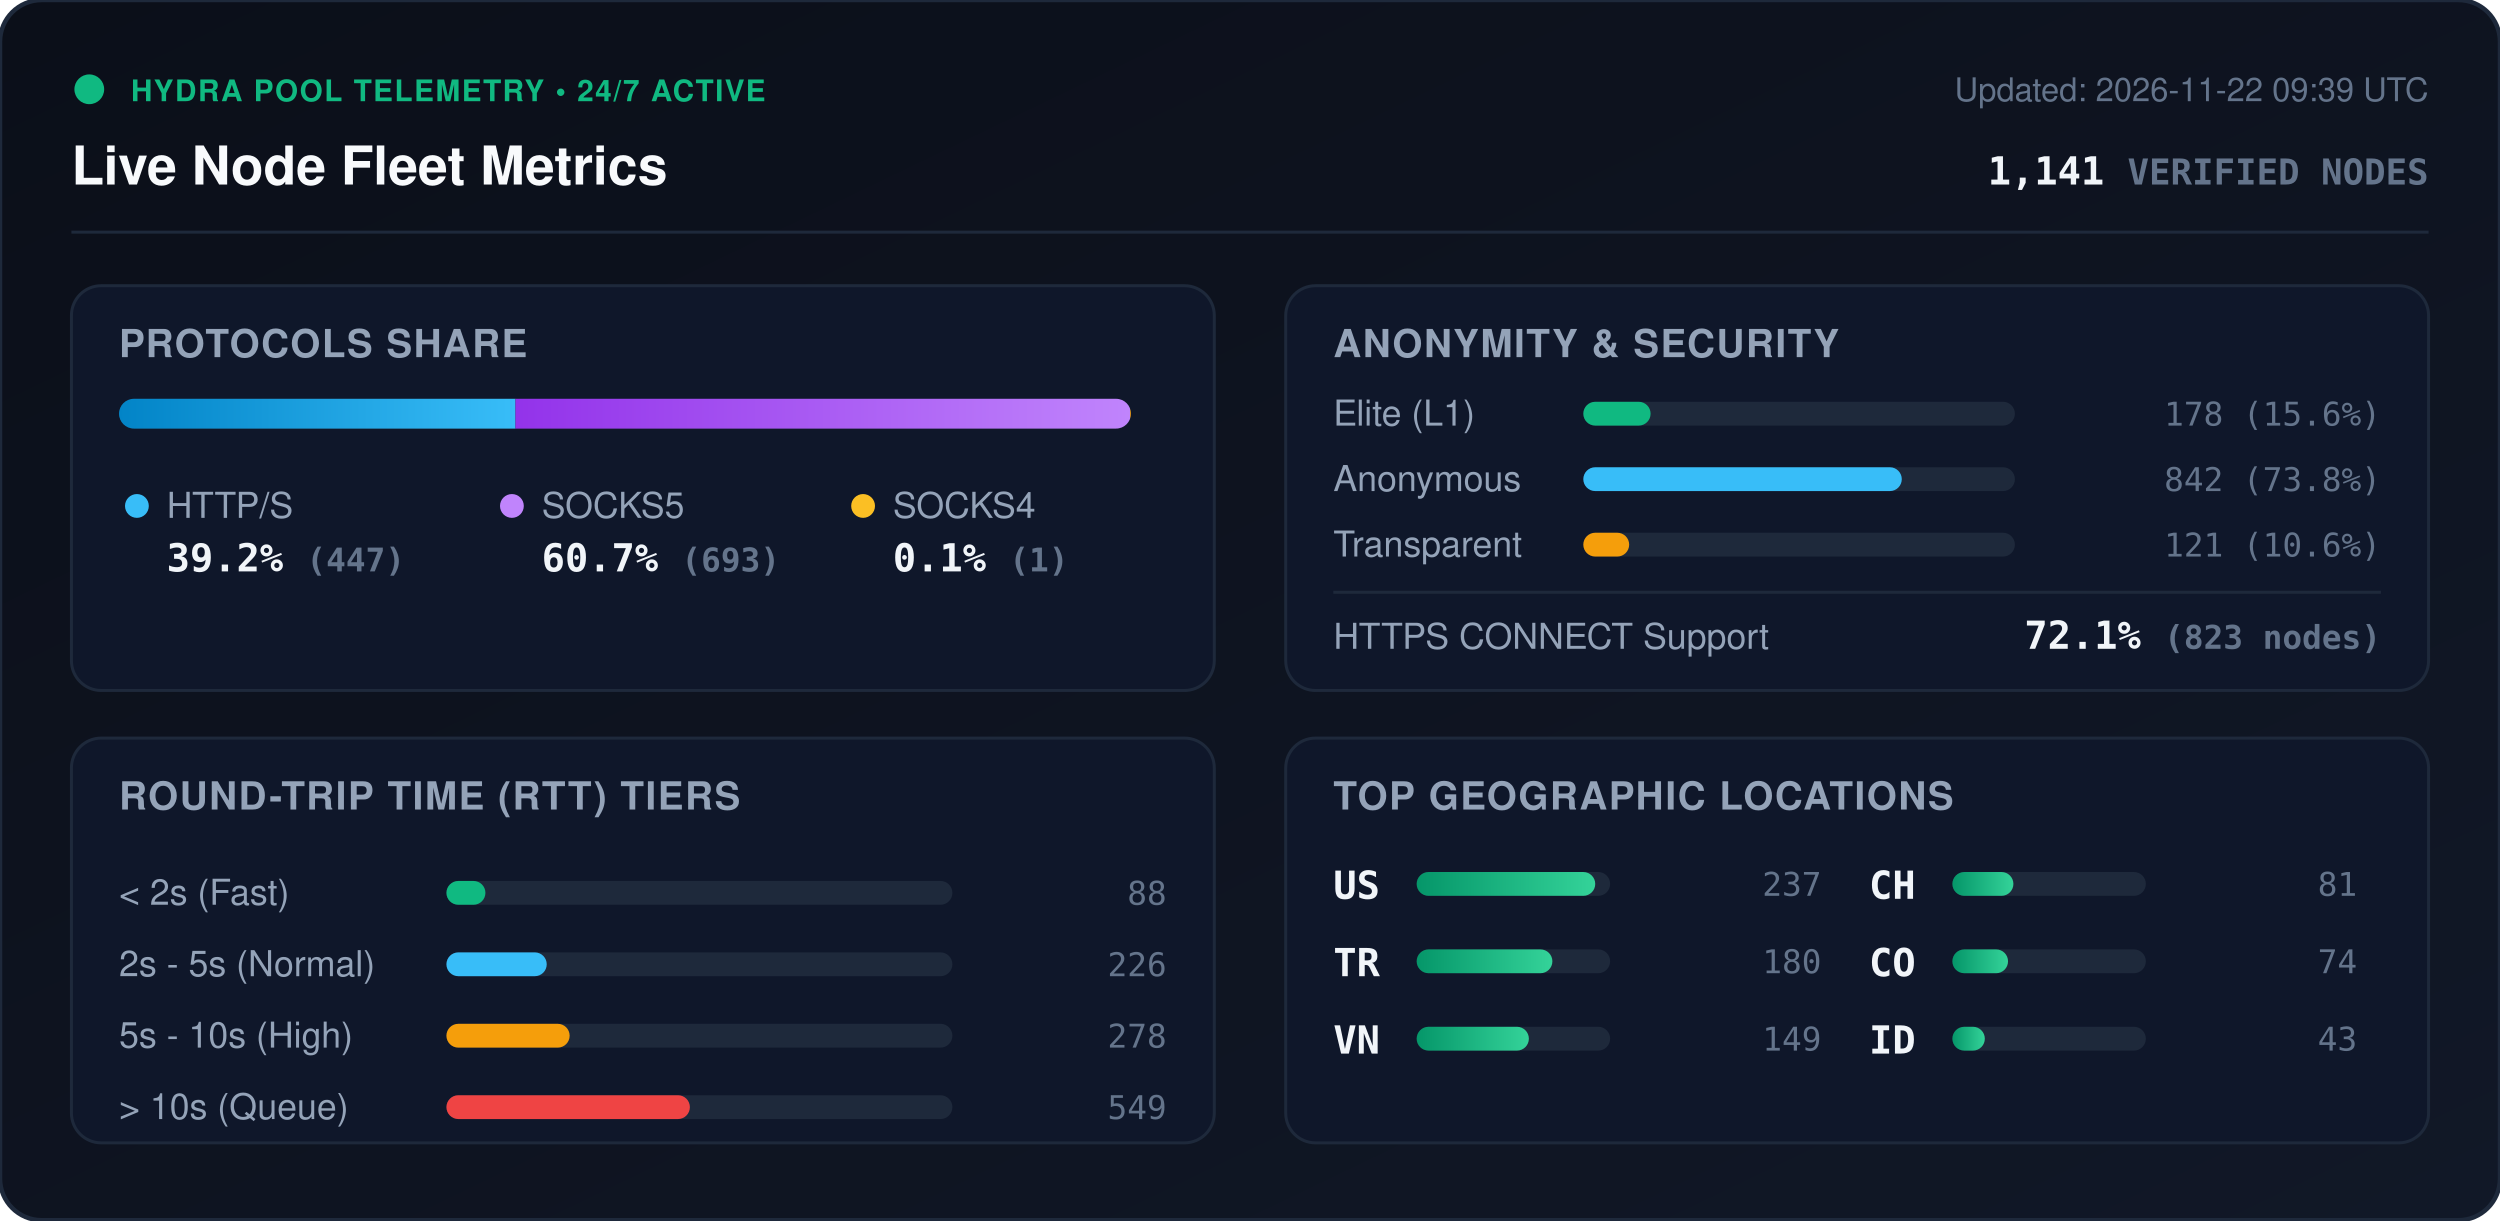
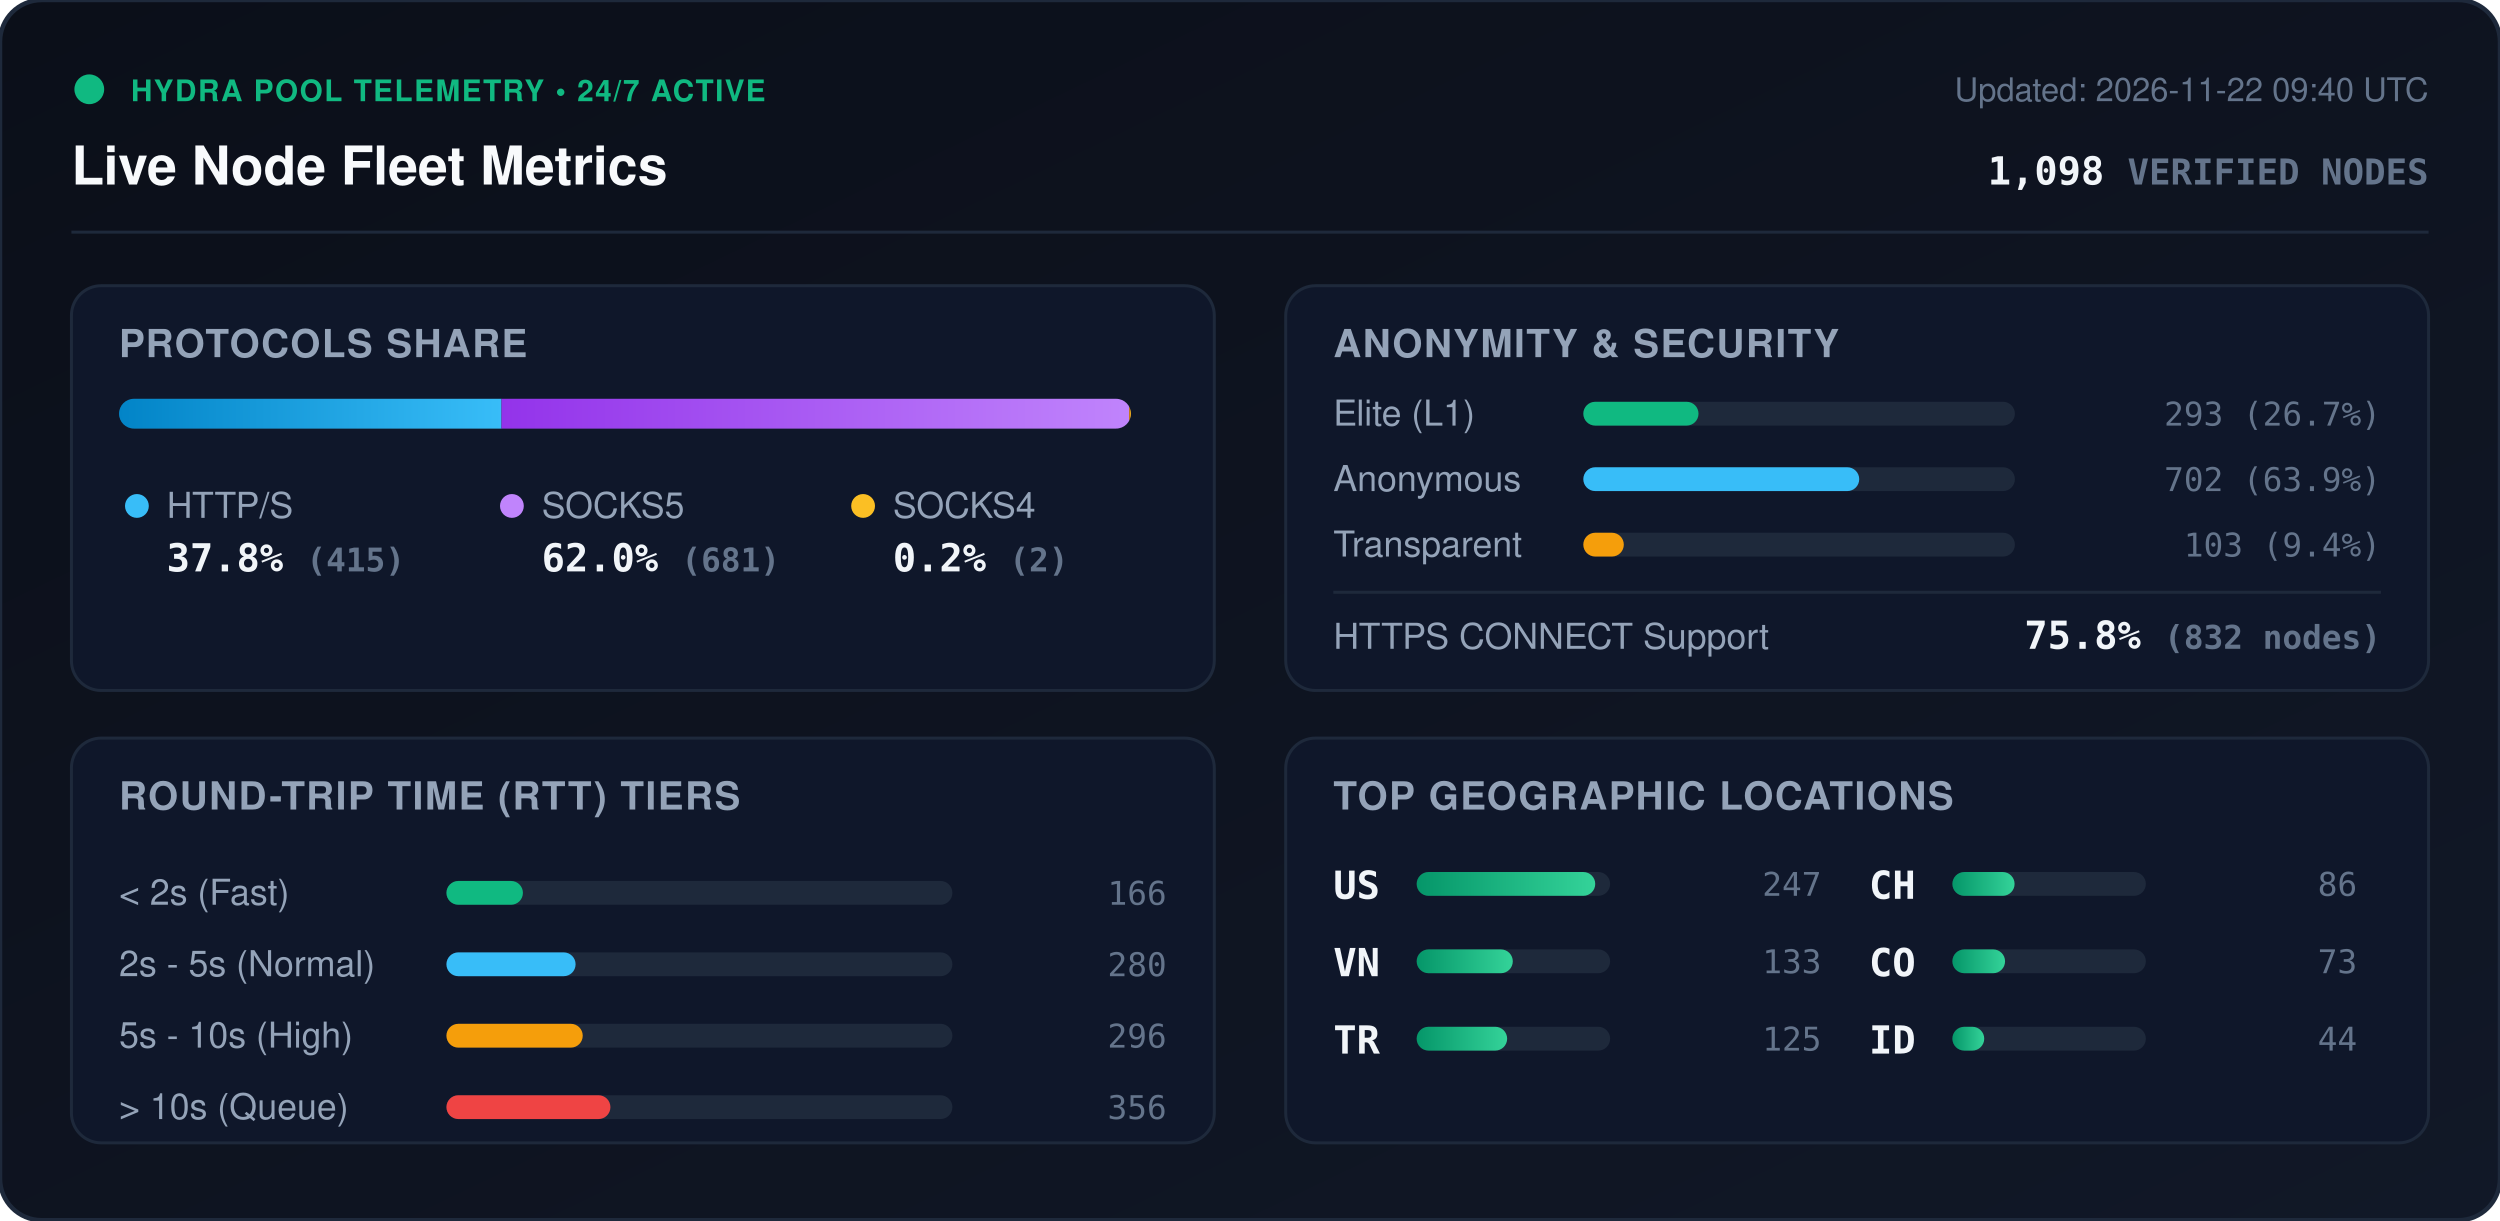
<svg xmlns="http://www.w3.org/2000/svg" viewBox="0 0 840 410" width="840" height="410" style="max-width: 100%; height: auto;">
  <defs>
    <linearGradient id="bg" x1="0%" y1="0%" x2="100%" y2="100%">
      <stop offset="0%" stop-color="#0b0f19" />
      <stop offset="100%" stop-color="#111827" />
    </linearGradient>
    <linearGradient id="bar-http" x1="0%" y1="0%" x2="100%" y2="0%">
      <stop offset="0%" stop-color="#0284c7" />
      <stop offset="100%" stop-color="#38bdf8" />
    </linearGradient>
    <linearGradient id="bar-socks5" x1="0%" y1="0%" x2="100%" y2="0%">
      <stop offset="0%" stop-color="#9333ea" />
      <stop offset="100%" stop-color="#c084fc" />
    </linearGradient>
    <linearGradient id="bar-socks4" x1="0%" y1="0%" x2="100%" y2="0%">
      <stop offset="0%" stop-color="#d97706" />
      <stop offset="100%" stop-color="#fbbf24" />
    </linearGradient>
    <linearGradient id="bar-green" x1="0%" y1="0%" x2="100%" y2="0%">
      <stop offset="0%" stop-color="#059669" />
      <stop offset="100%" stop-color="#34d399" />
    </linearGradient>
    <clipPath id="prog-track-clip">
      <rect width="340.0" height="10" rx="5" />
    </clipPath>
    <style>
      .title { font: 700 18px -apple-system, BlinkMacSystemFont, 'Segoe UI', Helvetica, Arial, sans-serif; fill: #f8fafc; }
      .sub { font: 500 11px -apple-system, BlinkMacSystemFont, 'Segoe UI', Helvetica, Arial, sans-serif; fill: #64748b; }
      .section-hdr { font: 600 13px -apple-system, BlinkMacSystemFont, 'Segoe UI', Helvetica, Arial, sans-serif; fill: #94a3b8; letter-spacing: 0.5px; }
      .metric-val { font: 700 13px -apple-system, BlinkMacSystemFont, 'Segoe UI', Helvetica, Arial, sans-serif; fill: #f1f5f9; }
      .metric-lbl { font: 500 12px -apple-system, BlinkMacSystemFont, 'Segoe UI', Helvetica, Arial, sans-serif; fill: #94a3b8; }
      .badge-txt { font: 700 10px -apple-system, BlinkMacSystemFont, 'Segoe UI', Helvetica, Arial, sans-serif; fill: #10b981; letter-spacing: 0.5px; }
      .mono { font-family: ui-monospace, SFMono-Regular, Menlo, Monaco, Consolas, monospace; }
      .pulse { animation: beacon 2s infinite ease-in-out; }
      @keyframes beacon { 0%, 100% { opacity: 1; } 50% { opacity: 0.35; } }
    </style>
  </defs>
  <rect width="840" height="410" rx="14" fill="url(#bg)" stroke="#1e293b" stroke-width="1.5" />
  <g transform="translate(24, 24)">
    <circle cx="6" cy="6" r="5" fill="#10b981" class="pulse" />
    <text x="20" y="10" class="badge-txt">HYDRA POOL TELEMETRY • 24/7 ACTIVE</text>
    <text x="0" y="38" class="title">Live Node Fleet Metrics</text>
-     <text x="792" y="10" text-anchor="end" class="sub">Updated: 2026-11-22 09:39 UTC</text>
-     <text x="792" y="38" text-anchor="end" class="metric-val mono" fill="#38bdf8">1,141 <tspan font-size="12" fill="#64748b">VERIFIED NODES</tspan>
+     <text x="792" y="10" text-anchor="end" class="sub">Updated: 2026-11-22 09:40 UTC</text>
+     <text x="792" y="38" text-anchor="end" class="metric-val mono" fill="#38bdf8">1,098 <tspan font-size="12" fill="#64748b">VERIFIED NODES</tspan>
    </text>
  </g>
  <line x1="24" y1="78" x2="816" y2="78" stroke="#1e293b" stroke-width="1" />
  <g transform="translate(24, 96)">
    <rect width="384" height="136" rx="10" fill="#0f172a" stroke="#1e293b" />
    <text x="16" y="24" class="section-hdr">PROTOCOLS SHARE</text>
    <g transform="translate(16, 38)">
      <rect width="340.0" height="10" rx="5" fill="#1e293b" />
      <g clip-path="url(#prog-track-clip)">
-         <rect x="0" width="133.2" height="10" fill="url(#bar-http)" />
-         <rect x="133.2" width="206.5" height="10" fill="url(#bar-socks5)" />
-         <rect x="339.7" width="0.3" height="10" fill="url(#bar-socks4)" />
+         <rect x="0" width="128.5" height="10" fill="url(#bar-http)" />
+         <rect x="128.5" width="210.9" height="10" fill="url(#bar-socks5)" />
+         <rect x="339.4" width="0.6" height="10" fill="url(#bar-socks4)" />
      </g>
    </g>
    <g transform="translate(16, 68)">
      <circle cx="6" cy="6" r="4" fill="#38bdf8" />
      <text x="16" y="10" class="metric-lbl">HTTP/S</text>
-       <text x="16" y="28" class="metric-val mono">39.2% <tspan font-size="11" fill="#64748b">(447)</tspan>
+       <text x="16" y="28" class="metric-val mono">37.8% <tspan font-size="11" fill="#64748b">(415)</tspan>
      </text>
      <circle cx="132" cy="6" r="4" fill="#c084fc" />
      <text x="142" y="10" class="metric-lbl">SOCKS5</text>
-       <text x="142" y="28" class="metric-val mono">60.7% <tspan font-size="11" fill="#64748b">(693)</tspan>
+       <text x="142" y="28" class="metric-val mono">62.0% <tspan font-size="11" fill="#64748b">(681)</tspan>
      </text>
      <circle cx="250" cy="6" r="4" fill="#fbbf24" />
      <text x="260" y="10" class="metric-lbl">SOCKS4</text>
-       <text x="260" y="28" class="metric-val mono">0.1% <tspan font-size="11" fill="#64748b">(1)</tspan>
+       <text x="260" y="28" class="metric-val mono">0.2% <tspan font-size="11" fill="#64748b">(2)</tspan>
      </text>
    </g>
  </g>
  <g transform="translate(432, 96)">
    <rect width="384" height="136" rx="10" fill="#0f172a" stroke="#1e293b" />
    <text x="16" y="24" class="section-hdr">ANONYMITY &amp; SECURITY</text>
    <text x="16" y="47" class="metric-lbl">Elite (L1)</text>
    <rect x="100" y="39" width="145.0" height="8" rx="4" fill="#1e293b" />
-     <rect x="100" y="39" width="22.6" height="8" rx="4" fill="#10b981" />
-     <text x="368" y="47" text-anchor="end" class="mono sub" fill="#e2e8f0">178 (15.6%)</text>
+     <rect x="100" y="39" width="38.7" height="8" rx="4" fill="#10b981" />
+     <text x="368" y="47" text-anchor="end" class="mono sub" fill="#e2e8f0">293 (26.7%)</text>
    <text x="16" y="69" class="metric-lbl">Anonymous</text>
    <rect x="100" y="61" width="145.0" height="8" rx="4" fill="#1e293b" />
-     <rect x="100" y="61" width="107.0" height="8" rx="4" fill="#38bdf8" />
-     <text x="368" y="69" text-anchor="end" class="mono sub" fill="#e2e8f0">842 (73.8%)</text>
+     <rect x="100" y="61" width="92.7" height="8" rx="4" fill="#38bdf8" />
+     <text x="368" y="69" text-anchor="end" class="mono sub" fill="#e2e8f0">702 (63.9%)</text>
    <text x="16" y="91" class="metric-lbl">Transparent</text>
    <rect x="100" y="83" width="145.0" height="8" rx="4" fill="#1e293b" />
-     <rect x="100" y="83" width="15.4" height="8" rx="4" fill="#f59e0b" />
-     <text x="368" y="91" text-anchor="end" class="mono sub" fill="#e2e8f0">121 (10.6%)</text>
+     <rect x="100" y="83" width="13.6" height="8" rx="4" fill="#f59e0b" />
+     <text x="368" y="91" text-anchor="end" class="mono sub" fill="#e2e8f0">103 (9.4%)</text>
    <line x1="16" y1="103" x2="368" y2="103" stroke="#1e293b" stroke-width="1" />
    <text x="16" y="122" class="metric-lbl">HTTPS CONNECT Support</text>
-     <text x="368" y="122" text-anchor="end" class="metric-val mono" fill="#34d399">72.1% <tspan font-size="11" fill="#64748b">(823 nodes)</tspan>
+     <text x="368" y="122" text-anchor="end" class="metric-val mono" fill="#34d399">75.8% <tspan font-size="11" fill="#64748b">(832 nodes)</tspan>
    </text>
  </g>
  <g transform="translate(24, 248)">
    <rect width="384" height="136" rx="10" fill="#0f172a" stroke="#1e293b" />
    <text x="16" y="24" class="section-hdr">ROUND-TRIP TIME (RTT) TIERS</text>
    <g transform="translate(16, 42)">
      <text x="0" y="14" class="metric-lbl">&lt; 2s (Fast)</text>
      <rect x="110" y="6" width="170" height="8" rx="4" fill="#1e293b" />
-       <rect x="110" y="6" width="13.1" height="8" rx="4" fill="#10b981" />
-       <text x="352" y="14" text-anchor="end" class="mono sub">88</text>
+       <rect x="110" y="6" width="25.7" height="8" rx="4" fill="#10b981" />
+       <text x="352" y="14" text-anchor="end" class="mono sub">166</text>
      <text x="0" y="38" class="metric-lbl">2s - 5s (Normal)</text>
      <rect x="110" y="30" width="170" height="8" rx="4" fill="#1e293b" />
-       <rect x="110" y="30" width="33.7" height="8" rx="4" fill="#38bdf8" />
-       <text x="352" y="38" text-anchor="end" class="mono sub">226</text>
+       <rect x="110" y="30" width="43.4" height="8" rx="4" fill="#38bdf8" />
+       <text x="352" y="38" text-anchor="end" class="mono sub">280</text>
      <text x="0" y="62" class="metric-lbl">5s - 10s (High)</text>
      <rect x="110" y="54" width="170" height="8" rx="4" fill="#1e293b" />
-       <rect x="110" y="54" width="41.4" height="8" rx="4" fill="#f59e0b" />
-       <text x="352" y="62" text-anchor="end" class="mono sub">278</text>
+       <rect x="110" y="54" width="45.8" height="8" rx="4" fill="#f59e0b" />
+       <text x="352" y="62" text-anchor="end" class="mono sub">296</text>
      <text x="0" y="86" class="metric-lbl">&gt; 10s (Queue)</text>
      <rect x="110" y="78" width="170" height="8" rx="4" fill="#1e293b" />
-       <rect x="110" y="78" width="81.8" height="8" rx="4" fill="#ef4444" />
-       <text x="352" y="86" text-anchor="end" class="mono sub">549</text>
+       <rect x="110" y="78" width="55.1" height="8" rx="4" fill="#ef4444" />
+       <text x="352" y="86" text-anchor="end" class="mono sub">356</text>
    </g>
  </g>
  <g transform="translate(432, 248)">
    <rect width="384" height="136" rx="10" fill="#0f172a" stroke="#1e293b" />
    <text x="16" y="24" class="section-hdr">TOP GEOGRAPHIC LOCATIONS</text>
    <g transform="translate(16, 42)">
      <g transform="translate(0, 0)">
        <text x="0" y="12" class="mono metric-val" font-size="12">US</text>
        <rect x="28" y="3" width="65" height="8" rx="4" fill="#1e293b" />
        <rect x="28" y="3" width="60.0" height="8" rx="4" fill="url(#bar-green)" />
-         <text x="164" y="11" text-anchor="end" class="mono sub">237</text>
+         <text x="164" y="11" text-anchor="end" class="mono sub">247</text>
      </g>
      <g transform="translate(0, 26)">
+         <text x="0" y="12" class="mono metric-val" font-size="12">VN</text>
+         <rect x="28" y="3" width="65" height="8" rx="4" fill="#1e293b" />
+         <rect x="28" y="3" width="32.3" height="8" rx="4" fill="url(#bar-green)" />
+         <text x="164" y="11" text-anchor="end" class="mono sub">133</text>
+       </g>
+       <g transform="translate(0, 52)">
        <text x="0" y="12" class="mono metric-val" font-size="12">TR</text>
        <rect x="28" y="3" width="65" height="8" rx="4" fill="#1e293b" />
-         <rect x="28" y="3" width="45.6" height="8" rx="4" fill="url(#bar-green)" />
-         <text x="164" y="11" text-anchor="end" class="mono sub">180</text>
-       </g>
-       <g transform="translate(0, 52)">
-         <text x="0" y="12" class="mono metric-val" font-size="12">VN</text>
-         <rect x="28" y="3" width="65" height="8" rx="4" fill="#1e293b" />
-         <rect x="28" y="3" width="37.7" height="8" rx="4" fill="url(#bar-green)" />
-         <text x="164" y="11" text-anchor="end" class="mono sub">149</text>
+         <rect x="28" y="3" width="30.4" height="8" rx="4" fill="url(#bar-green)" />
+         <text x="164" y="11" text-anchor="end" class="mono sub">125</text>
      </g>
      <g transform="translate(180, 0)">
        <text x="0" y="12" class="mono metric-val" font-size="12">CH</text>
        <rect x="28" y="3" width="65" height="8" rx="4" fill="#1e293b" />
-         <rect x="28" y="3" width="20.5" height="8" rx="4" fill="url(#bar-green)" />
-         <text x="164" y="11" text-anchor="end" class="mono sub">81</text>
+         <rect x="28" y="3" width="20.9" height="8" rx="4" fill="url(#bar-green)" />
+         <text x="164" y="11" text-anchor="end" class="mono sub">86</text>
      </g>
      <g transform="translate(180, 26)">
        <text x="0" y="12" class="mono metric-val" font-size="12">CO</text>
        <rect x="28" y="3" width="65" height="8" rx="4" fill="#1e293b" />
-         <rect x="28" y="3" width="18.7" height="8" rx="4" fill="url(#bar-green)" />
-         <text x="164" y="11" text-anchor="end" class="mono sub">74</text>
+         <rect x="28" y="3" width="17.7" height="8" rx="4" fill="url(#bar-green)" />
+         <text x="164" y="11" text-anchor="end" class="mono sub">73</text>
      </g>
      <g transform="translate(180, 52)">
        <text x="0" y="12" class="mono metric-val" font-size="12">ID</text>
        <rect x="28" y="3" width="65" height="8" rx="4" fill="#1e293b" />
-         <rect x="28" y="3" width="10.9" height="8" rx="4" fill="url(#bar-green)" />
-         <text x="164" y="11" text-anchor="end" class="mono sub">43</text>
+         <rect x="28" y="3" width="10.7" height="8" rx="4" fill="url(#bar-green)" />
+         <text x="164" y="11" text-anchor="end" class="mono sub">44</text>
      </g>
    </g>
  </g>
</svg>
